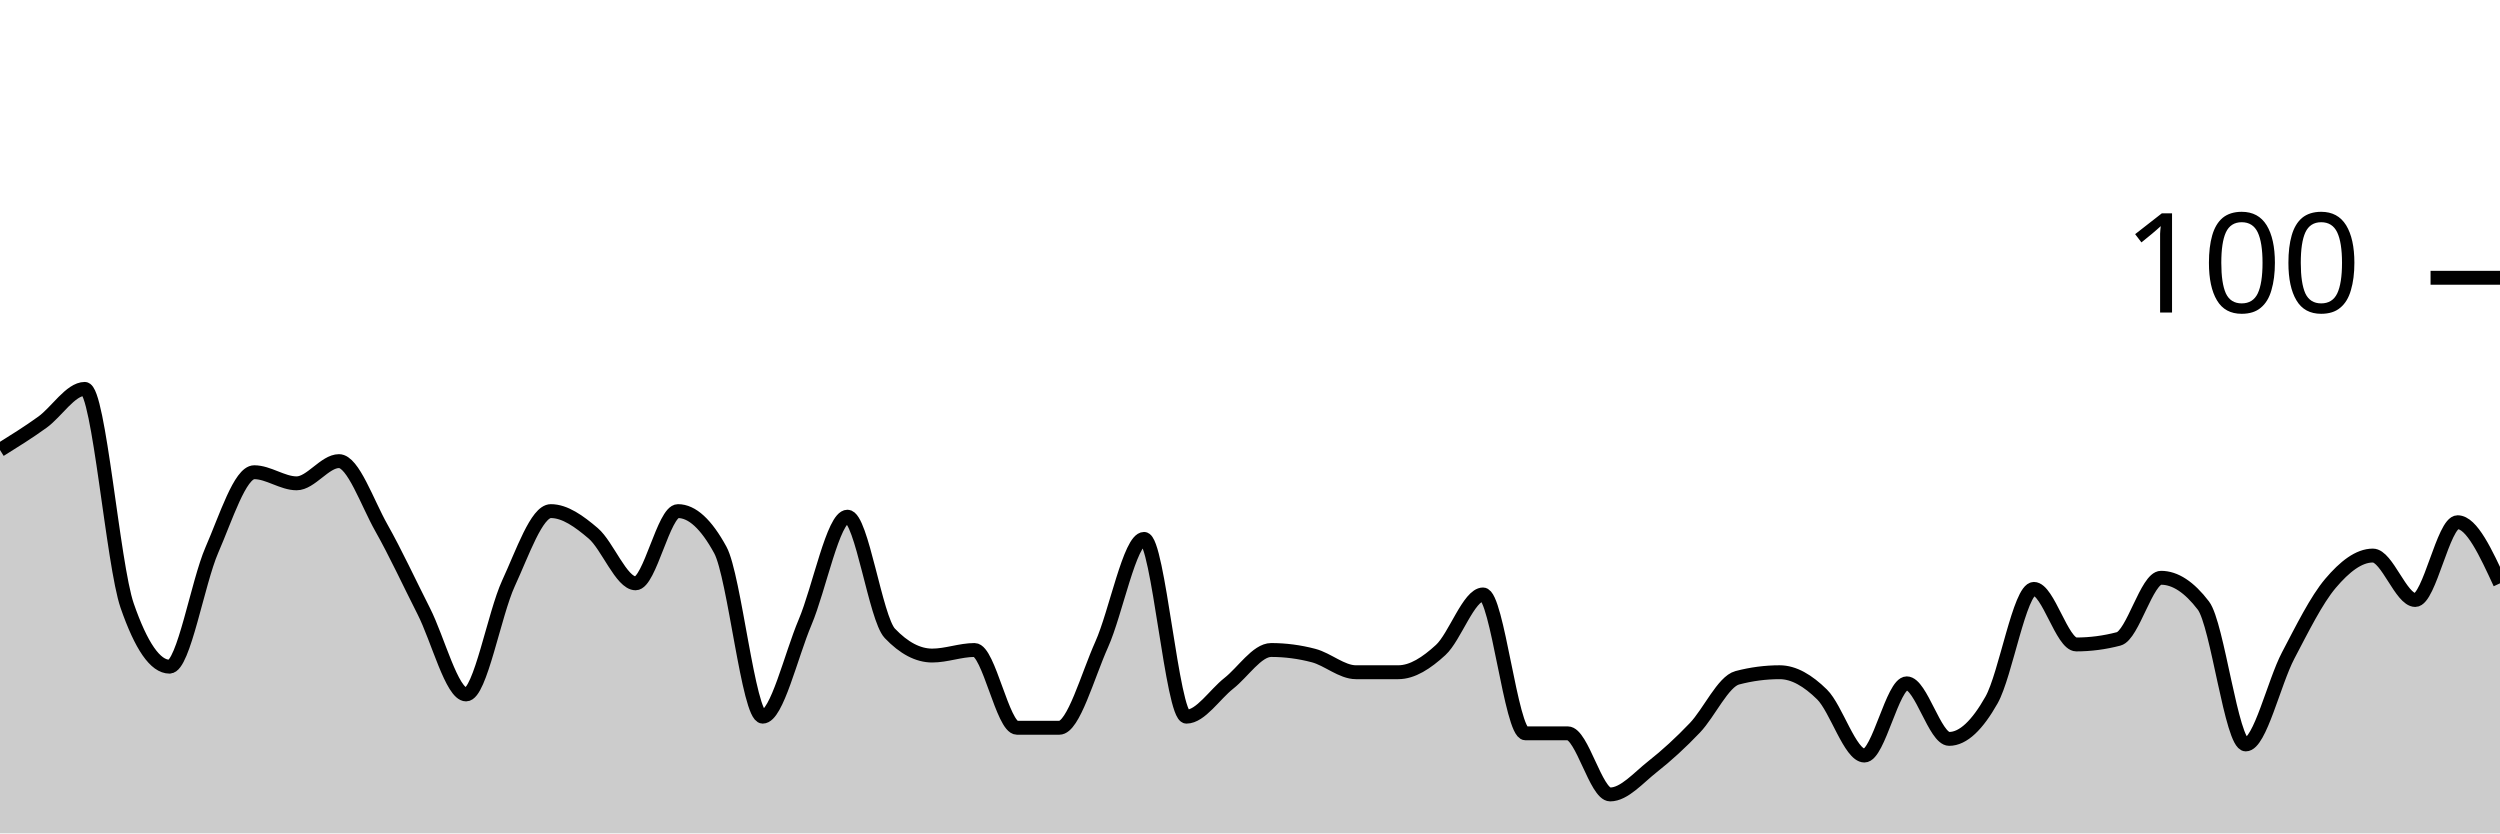
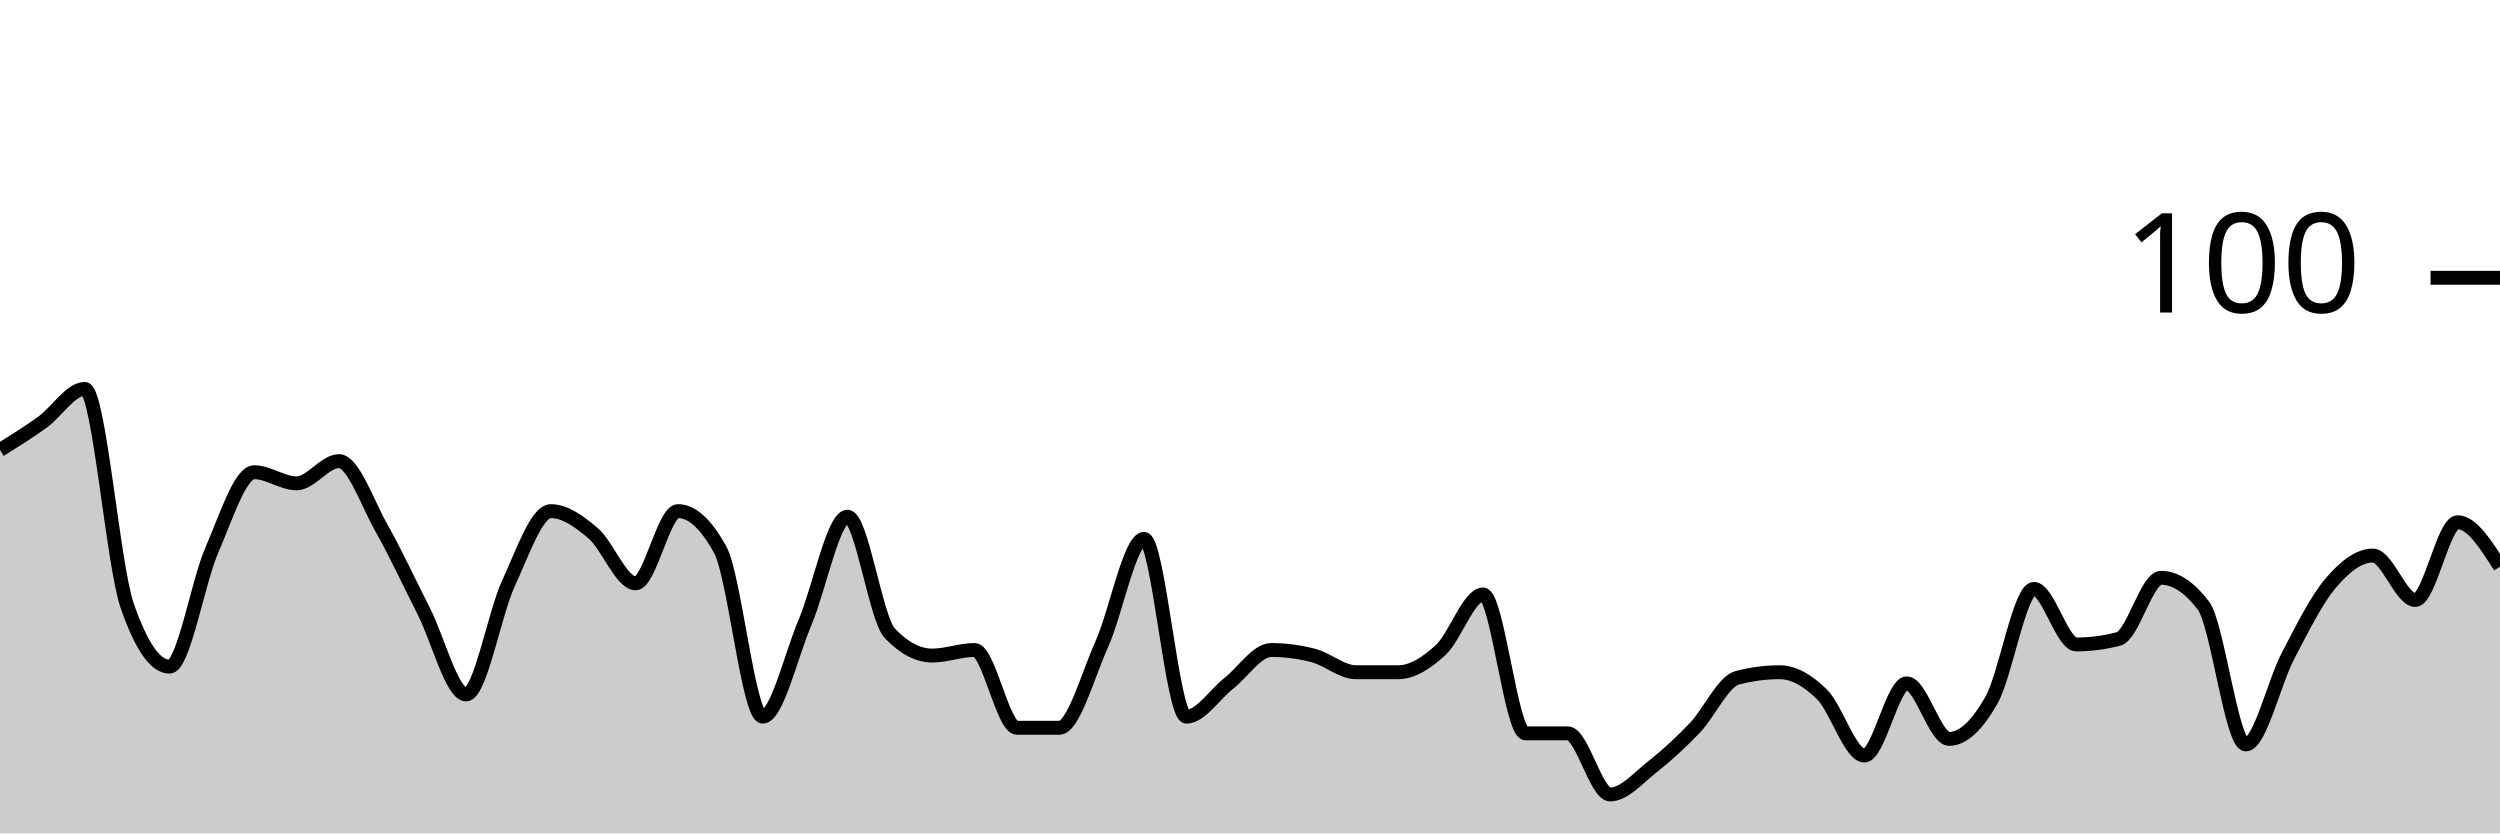
<svg xmlns="http://www.w3.org/2000/svg" viewBox="0 0 180 60">
  <g transform="translate(0,20)">
-     <path class="area" fill="rgba(0, 0, 0, 0.2)" d="M0,12.4C1.017,11.767,2.034,11.133,3.051,10.4C4.068,9.667,5.085,8,6.102,8C7.119,8,8.136,20.667,9.153,23.6C10.169,26.533,11.186,28,12.203,28C13.22,28,14.237,21.933,15.254,19.6C16.271,17.267,17.288,14,18.305,14C19.322,14,20.339,14.8,21.356,14.8C22.373,14.8,23.39,13.2,24.407,13.2C25.424,13.2,26.441,16.2,27.458,18C28.475,19.8,29.492,22,30.508,24C31.525,26,32.542,30,33.559,30C34.576,30,35.593,24.2,36.61,22C37.627,19.8,38.644,16.8,39.661,16.8C40.678,16.8,41.695,17.533,42.712,18.4C43.729,19.267,44.746,22,45.763,22C46.78,22,47.797,16.8,48.814,16.8C49.831,16.8,50.847,17.733,51.864,19.6C52.881,21.467,53.898,31.6,54.915,31.6C55.932,31.6,56.949,27.2,57.966,24.8C58.983,22.4,60,17.2,61.017,17.2C62.034,17.2,63.051,24.533,64.068,25.6C65.085,26.667,66.102,27.2,67.119,27.2C68.136,27.2,69.153,26.8,70.169,26.8C71.186,26.8,72.203,32.4,73.22,32.4C74.237,32.4,75.254,32.4,76.271,32.4C77.288,32.4,78.305,28.667,79.322,26.4C80.339,24.133,81.356,18.8,82.373,18.8C83.39,18.8,84.407,31.6,85.424,31.6C86.441,31.6,87.458,30,88.475,29.2C89.492,28.4,90.508,26.8,91.525,26.8C92.542,26.8,93.559,26.933,94.576,27.2C95.593,27.467,96.61,28.4,97.627,28.4C98.644,28.4,99.661,28.4,100.678,28.4C101.695,28.4,102.712,27.733,103.729,26.8C104.746,25.867,105.763,22.8,106.78,22.8C107.797,22.8,108.814,32.8,109.831,32.8C110.847,32.8,111.864,32.8,112.881,32.8C113.898,32.8,114.915,37.2,115.932,37.2C116.949,37.2,117.966,36,118.983,35.2C120,34.4,121.017,33.467,122.034,32.4C123.051,31.333,124.068,29.067,125.085,28.8C126.102,28.533,127.119,28.4,128.136,28.4C129.153,28.4,130.169,29,131.186,30C132.203,31,133.22,34.4,134.237,34.4C135.254,34.4,136.271,29.2,137.288,29.2C138.305,29.2,139.322,33.2,140.339,33.2C141.356,33.2,142.373,32.2,143.39,30.4C144.407,28.6,145.424,22.4,146.441,22.4C147.458,22.4,148.475,26.4,149.492,26.4C150.508,26.4,151.525,26.267,152.542,26C153.559,25.733,154.576,21.6,155.593,21.6C156.61,21.6,157.627,22.267,158.644,23.6C159.661,24.933,160.678,33.6,161.695,33.6C162.712,33.6,163.729,29.133,164.746,27.2C165.763,25.267,166.78,23.2,167.797,22C168.814,20.8,169.831,20,170.847,20C171.864,20,172.881,23.2,173.898,23.2C174.915,23.2,175.932,17.6,176.949,17.6C177.966,17.6,178.983,19.8,180,22L180,40C178.983,40,177.966,40,176.949,40C175.932,40,174.915,40,173.898,40C172.881,40,171.864,40,170.847,40C169.831,40,168.814,40,167.797,40C166.78,40,165.763,40,164.746,40C163.729,40,162.712,40,161.695,40C160.678,40,159.661,40,158.644,40C157.627,40,156.61,40,155.593,40C154.576,40,153.559,40,152.542,40C151.525,40,150.508,40,149.492,40C148.475,40,147.458,40,146.441,40C145.424,40,144.407,40,143.39,40C142.373,40,141.356,40,140.339,40C139.322,40,138.305,40,137.288,40C136.271,40,135.254,40,134.237,40C133.22,40,132.203,40,131.186,40C130.169,40,129.153,40,128.136,40C127.119,40,126.102,40,125.085,40C124.068,40,123.051,40,122.034,40C121.017,40,120,40,118.983,40C117.966,40,116.949,40,115.932,40C114.915,40,113.898,40,112.881,40C111.864,40,110.847,40,109.831,40C108.814,40,107.797,40,106.78,40C105.763,40,104.746,40,103.729,40C102.712,40,101.695,40,100.678,40C99.661,40,98.644,40,97.627,40C96.61,40,95.593,40,94.576,40C93.559,40,92.542,40,91.525,40C90.508,40,89.492,40,88.475,40C87.458,40,86.441,40,85.424,40C84.407,40,83.39,40,82.373,40C81.356,40,80.339,40,79.322,40C78.305,40,77.288,40,76.271,40C75.254,40,74.237,40,73.22,40C72.203,40,71.186,40,70.169,40C69.153,40,68.136,40,67.119,40C66.102,40,65.085,40,64.068,40C63.051,40,62.034,40,61.017,40C60,40,58.983,40,57.966,40C56.949,40,55.932,40,54.915,40C53.898,40,52.881,40,51.864,40C50.847,40,49.831,40,48.814,40C47.797,40,46.78,40,45.763,40C44.746,40,43.729,40,42.712,40C41.695,40,40.678,40,39.661,40C38.644,40,37.627,40,36.61,40C35.593,40,34.576,40,33.559,40C32.542,40,31.525,40,30.508,40C29.492,40,28.475,40,27.458,40C26.441,40,25.424,40,24.407,40C23.39,40,22.373,40,21.356,40C20.339,40,19.322,40,18.305,40C17.288,40,16.271,40,15.254,40C14.237,40,13.22,40,12.203,40C11.186,40,10.169,40,9.153,40C8.136,40,7.119,40,6.102,40C5.085,40,4.068,40,3.051,40C2.034,40,1.017,40,0,40Z" />
-     <path class="line" stroke="black" fill="none" d="M0,12.4C1.017,11.767,2.034,11.133,3.051,10.4C4.068,9.667,5.085,8,6.102,8C7.119,8,8.136,20.667,9.153,23.6C10.169,26.533,11.186,28,12.203,28C13.22,28,14.237,21.933,15.254,19.6C16.271,17.267,17.288,14,18.305,14C19.322,14,20.339,14.8,21.356,14.8C22.373,14.8,23.39,13.2,24.407,13.2C25.424,13.2,26.441,16.2,27.458,18C28.475,19.8,29.492,22,30.508,24C31.525,26,32.542,30,33.559,30C34.576,30,35.593,24.2,36.61,22C37.627,19.8,38.644,16.8,39.661,16.8C40.678,16.8,41.695,17.533,42.712,18.4C43.729,19.267,44.746,22,45.763,22C46.78,22,47.797,16.8,48.814,16.8C49.831,16.8,50.847,17.733,51.864,19.6C52.881,21.467,53.898,31.6,54.915,31.6C55.932,31.6,56.949,27.2,57.966,24.8C58.983,22.4,60,17.2,61.017,17.2C62.034,17.2,63.051,24.533,64.068,25.6C65.085,26.667,66.102,27.2,67.119,27.2C68.136,27.2,69.153,26.8,70.169,26.8C71.186,26.8,72.203,32.4,73.22,32.4C74.237,32.4,75.254,32.4,76.271,32.4C77.288,32.4,78.305,28.667,79.322,26.4C80.339,24.133,81.356,18.8,82.373,18.8C83.39,18.8,84.407,31.6,85.424,31.6C86.441,31.6,87.458,30,88.475,29.2C89.492,28.4,90.508,26.8,91.525,26.8C92.542,26.8,93.559,26.933,94.576,27.2C95.593,27.467,96.61,28.4,97.627,28.4C98.644,28.4,99.661,28.4,100.678,28.4C101.695,28.4,102.712,27.733,103.729,26.8C104.746,25.867,105.763,22.8,106.78,22.8C107.797,22.8,108.814,32.8,109.831,32.8C110.847,32.8,111.864,32.8,112.881,32.8C113.898,32.8,114.915,37.2,115.932,37.2C116.949,37.2,117.966,36,118.983,35.2C120,34.4,121.017,33.467,122.034,32.4C123.051,31.333,124.068,29.067,125.085,28.8C126.102,28.533,127.119,28.4,128.136,28.4C129.153,28.4,130.169,29,131.186,30C132.203,31,133.22,34.4,134.237,34.4C135.254,34.4,136.271,29.2,137.288,29.2C138.305,29.2,139.322,33.2,140.339,33.2C141.356,33.2,142.373,32.2,143.39,30.4C144.407,28.6,145.424,22.4,146.441,22.4C147.458,22.4,148.475,26.4,149.492,26.4C150.508,26.4,151.525,26.267,152.542,26C153.559,25.733,154.576,21.6,155.593,21.6C156.61,21.6,157.627,22.267,158.644,23.6C159.661,24.933,160.678,33.6,161.695,33.6C162.712,33.6,163.729,29.133,164.746,27.2C165.763,25.267,166.78,23.2,167.797,22C168.814,20.8,169.831,20,170.847,20C171.864,20,172.881,23.2,173.898,23.2C174.915,23.2,175.932,17.6,176.949,17.6C177.966,17.6,178.983,19.8,180,22" />
+     <path class="area" fill="rgba(0, 0, 0, 0.2)" d="M0,12.4C1.017,11.767,2.034,11.133,3.051,10.4C4.068,9.667,5.085,8,6.102,8C7.119,8,8.136,20.667,9.153,23.6C10.169,26.533,11.186,28,12.203,28C13.22,28,14.237,21.933,15.254,19.6C16.271,17.267,17.288,14,18.305,14C19.322,14,20.339,14.8,21.356,14.8C22.373,14.8,23.39,13.2,24.407,13.2C25.424,13.2,26.441,16.2,27.458,18C28.475,19.8,29.492,22,30.508,24C31.525,26,32.542,30,33.559,30C34.576,30,35.593,24.2,36.61,22C37.627,19.8,38.644,16.8,39.661,16.8C40.678,16.8,41.695,17.533,42.712,18.4C43.729,19.267,44.746,22,45.763,22C46.78,22,47.797,16.8,48.814,16.8C49.831,16.8,50.847,17.733,51.864,19.6C52.881,21.467,53.898,31.6,54.915,31.6C55.932,31.6,56.949,27.2,57.966,24.8C58.983,22.4,60,17.2,61.017,17.2C62.034,17.2,63.051,24.533,64.068,25.6C65.085,26.667,66.102,27.2,67.119,27.2C68.136,27.2,69.153,26.8,70.169,26.8C71.186,26.8,72.203,32.4,73.22,32.4C74.237,32.4,75.254,32.4,76.271,32.4C77.288,32.4,78.305,28.667,79.322,26.4C80.339,24.133,81.356,18.8,82.373,18.8C83.39,18.8,84.407,31.6,85.424,31.6C86.441,31.6,87.458,30,88.475,29.2C89.492,28.4,90.508,26.8,91.525,26.8C92.542,26.8,93.559,26.933,94.576,27.2C95.593,27.467,96.61,28.4,97.627,28.4C98.644,28.4,99.661,28.4,100.678,28.4C101.695,28.4,102.712,27.733,103.729,26.8C104.746,25.867,105.763,22.8,106.78,22.8C107.797,22.8,108.814,32.8,109.831,32.8C110.847,32.8,111.864,32.8,112.881,32.8C113.898,32.8,114.915,37.2,115.932,37.2C116.949,37.2,117.966,36,118.983,35.2C120,34.4,121.017,33.467,122.034,32.4C123.051,31.333,124.068,29.067,125.085,28.8C126.102,28.533,127.119,28.4,128.136,28.4C129.153,28.4,130.169,29,131.186,30C132.203,31,133.22,34.4,134.237,34.4C135.254,34.4,136.271,29.2,137.288,29.2C138.305,29.2,139.322,33.2,140.339,33.2C141.356,33.2,142.373,32.2,143.39,30.4C144.407,28.6,145.424,22.4,146.441,22.4C147.458,22.4,148.475,26.4,149.492,26.4C150.508,26.4,151.525,26.267,152.542,26C153.559,25.733,154.576,21.6,155.593,21.6C156.61,21.6,157.627,22.267,158.644,23.6C159.661,24.933,160.678,33.6,161.695,33.6C162.712,33.6,163.729,29.133,164.746,27.2C165.763,25.267,166.78,23.2,167.797,22C168.814,20.8,169.831,20,170.847,20C171.864,20,172.881,23.2,173.898,23.2C174.915,23.2,175.932,17.6,176.949,17.6C177.966,17.6,178.983,19.2,180,20.8L180,40C178.983,40,177.966,40,176.949,40C175.932,40,174.915,40,173.898,40C172.881,40,171.864,40,170.847,40C169.831,40,168.814,40,167.797,40C166.78,40,165.763,40,164.746,40C163.729,40,162.712,40,161.695,40C160.678,40,159.661,40,158.644,40C157.627,40,156.61,40,155.593,40C154.576,40,153.559,40,152.542,40C151.525,40,150.508,40,149.492,40C148.475,40,147.458,40,146.441,40C145.424,40,144.407,40,143.39,40C142.373,40,141.356,40,140.339,40C139.322,40,138.305,40,137.288,40C136.271,40,135.254,40,134.237,40C133.22,40,132.203,40,131.186,40C130.169,40,129.153,40,128.136,40C127.119,40,126.102,40,125.085,40C124.068,40,123.051,40,122.034,40C121.017,40,120,40,118.983,40C117.966,40,116.949,40,115.932,40C114.915,40,113.898,40,112.881,40C111.864,40,110.847,40,109.831,40C108.814,40,107.797,40,106.78,40C105.763,40,104.746,40,103.729,40C102.712,40,101.695,40,100.678,40C99.661,40,98.644,40,97.627,40C96.61,40,95.593,40,94.576,40C93.559,40,92.542,40,91.525,40C90.508,40,89.492,40,88.475,40C87.458,40,86.441,40,85.424,40C84.407,40,83.39,40,82.373,40C81.356,40,80.339,40,79.322,40C78.305,40,77.288,40,76.271,40C75.254,40,74.237,40,73.22,40C72.203,40,71.186,40,70.169,40C69.153,40,68.136,40,67.119,40C66.102,40,65.085,40,64.068,40C63.051,40,62.034,40,61.017,40C60,40,58.983,40,57.966,40C56.949,40,55.932,40,54.915,40C53.898,40,52.881,40,51.864,40C50.847,40,49.831,40,48.814,40C47.797,40,46.78,40,45.763,40C44.746,40,43.729,40,42.712,40C41.695,40,40.678,40,39.661,40C38.644,40,37.627,40,36.61,40C35.593,40,34.576,40,33.559,40C32.542,40,31.525,40,30.508,40C29.492,40,28.475,40,27.458,40C26.441,40,25.424,40,24.407,40C23.39,40,22.373,40,21.356,40C20.339,40,19.322,40,18.305,40C17.288,40,16.271,40,15.254,40C14.237,40,13.22,40,12.203,40C11.186,40,10.169,40,9.153,40C8.136,40,7.119,40,6.102,40C5.085,40,4.068,40,3.051,40C2.034,40,1.017,40,0,40Z" />
+     <path class="line" stroke="black" fill="none" d="M0,12.4C1.017,11.767,2.034,11.133,3.051,10.4C4.068,9.667,5.085,8,6.102,8C7.119,8,8.136,20.667,9.153,23.6C10.169,26.533,11.186,28,12.203,28C13.22,28,14.237,21.933,15.254,19.6C16.271,17.267,17.288,14,18.305,14C19.322,14,20.339,14.8,21.356,14.8C22.373,14.8,23.39,13.2,24.407,13.2C25.424,13.2,26.441,16.2,27.458,18C28.475,19.8,29.492,22,30.508,24C31.525,26,32.542,30,33.559,30C34.576,30,35.593,24.2,36.61,22C37.627,19.8,38.644,16.8,39.661,16.8C40.678,16.8,41.695,17.533,42.712,18.4C43.729,19.267,44.746,22,45.763,22C46.78,22,47.797,16.8,48.814,16.8C49.831,16.8,50.847,17.733,51.864,19.6C52.881,21.467,53.898,31.6,54.915,31.6C55.932,31.6,56.949,27.2,57.966,24.8C58.983,22.4,60,17.2,61.017,17.2C62.034,17.2,63.051,24.533,64.068,25.6C65.085,26.667,66.102,27.2,67.119,27.2C68.136,27.2,69.153,26.8,70.169,26.8C71.186,26.8,72.203,32.4,73.22,32.4C74.237,32.4,75.254,32.4,76.271,32.4C77.288,32.4,78.305,28.667,79.322,26.4C80.339,24.133,81.356,18.8,82.373,18.8C83.39,18.8,84.407,31.6,85.424,31.6C86.441,31.6,87.458,30,88.475,29.2C89.492,28.4,90.508,26.8,91.525,26.8C92.542,26.8,93.559,26.933,94.576,27.2C95.593,27.467,96.61,28.4,97.627,28.4C98.644,28.4,99.661,28.4,100.678,28.4C101.695,28.4,102.712,27.733,103.729,26.8C104.746,25.867,105.763,22.8,106.78,22.8C107.797,22.8,108.814,32.8,109.831,32.8C110.847,32.8,111.864,32.8,112.881,32.8C113.898,32.8,114.915,37.2,115.932,37.2C116.949,37.2,117.966,36,118.983,35.2C120,34.4,121.017,33.467,122.034,32.4C123.051,31.333,124.068,29.067,125.085,28.8C126.102,28.533,127.119,28.4,128.136,28.4C129.153,28.4,130.169,29,131.186,30C132.203,31,133.22,34.4,134.237,34.4C135.254,34.4,136.271,29.2,137.288,29.2C138.305,29.2,139.322,33.2,140.339,33.2C141.356,33.2,142.373,32.2,143.39,30.4C144.407,28.6,145.424,22.4,146.441,22.4C147.458,22.4,148.475,26.4,149.492,26.4C150.508,26.4,151.525,26.267,152.542,26C153.559,25.733,154.576,21.6,155.593,21.6C156.61,21.6,157.627,22.267,158.644,23.6C159.661,24.933,160.678,33.6,161.695,33.6C162.712,33.6,163.729,29.133,164.746,27.2C165.763,25.267,166.78,23.2,167.797,22C168.814,20.8,169.831,20,170.847,20C171.864,20,172.881,23.2,173.898,23.2C174.915,23.2,175.932,17.6,176.949,17.6C177.966,17.6,178.983,19.2,180,20.8" />
    <path class="axis-ceiling" stroke-width="1" stroke="black" fill="none" d="M175,0L180,0" />
    <text class="axis-ceiling-label" font-family="sans-serif" text-anchor="end" font-size="10px" x="170" y="2.5">100</text>
  </g>
</svg>
